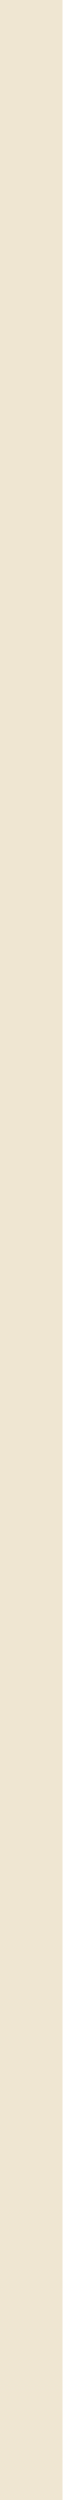
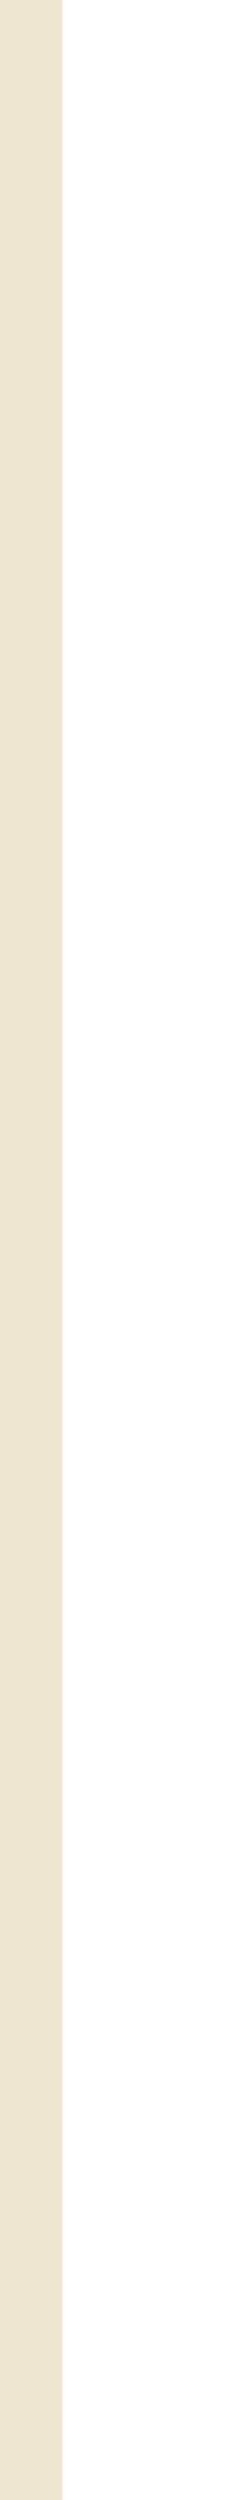
- <svg xmlns="http://www.w3.org/2000/svg" width="1" height="40" viewBox="0 0 1 40" fill="none">
+ <svg xmlns="http://www.w3.org/2000/svg" width="4" height="40" viewBox="0 0 4 40" fill="none">
  <path d="M0.5 0L0.5 40" stroke="#EFE6D2" />
</svg>
